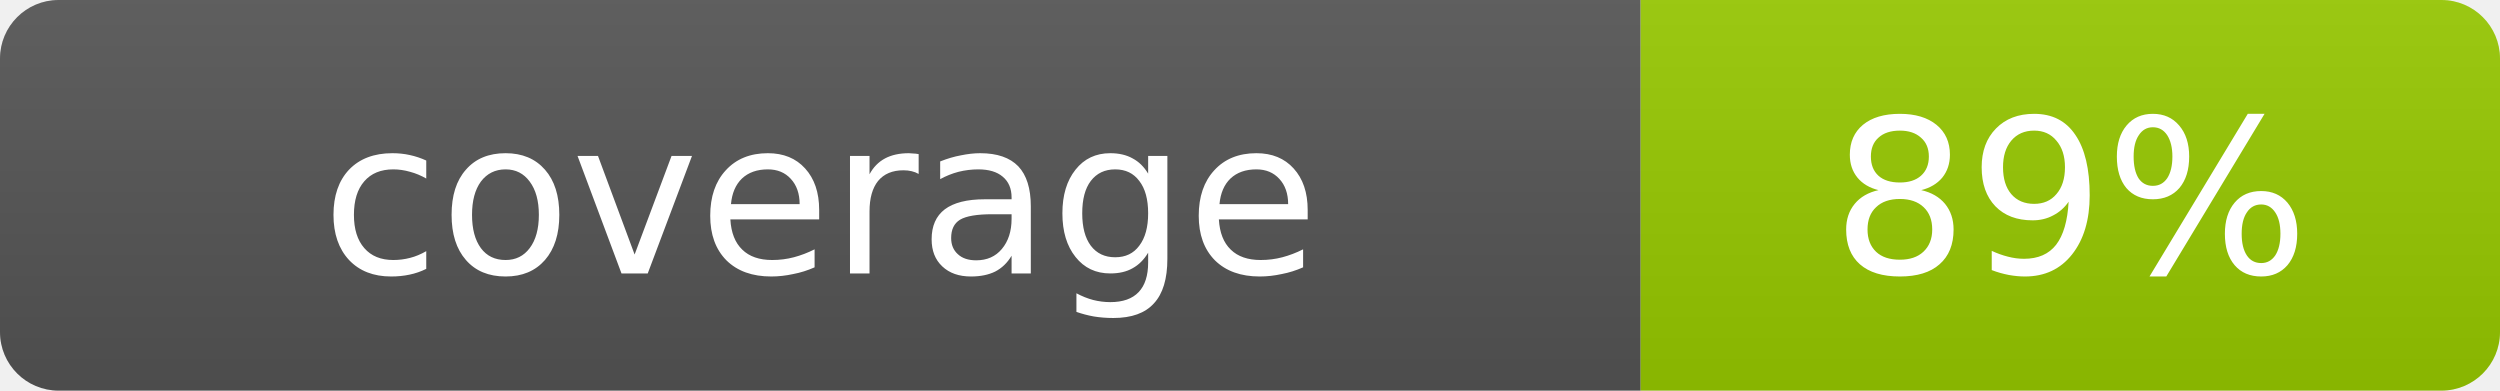
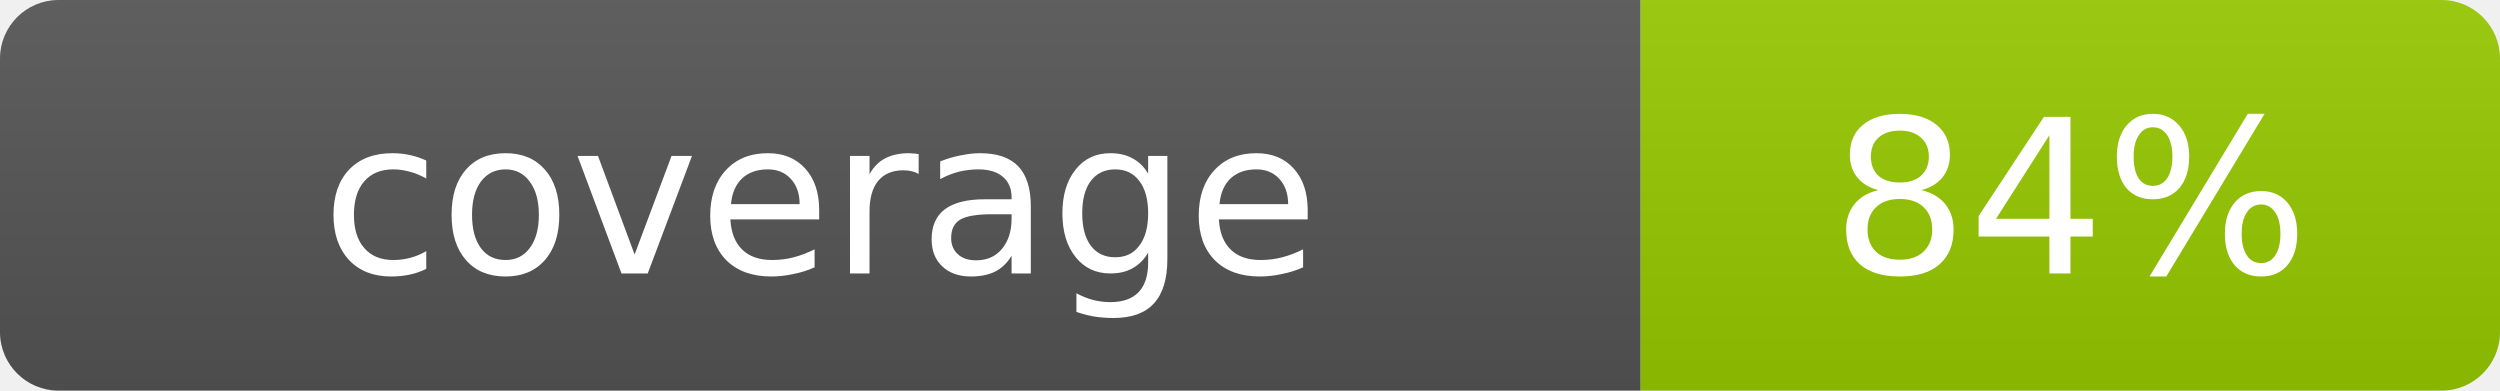
- <svg xmlns="http://www.w3.org/2000/svg" width="128" height="20" role="img" aria-label="coverage: 89%">
+ <svg xmlns="http://www.w3.org/2000/svg" width="128" height="20" role="img" aria-label="coverage: 84%">
  <linearGradient id="s" x2="0" y2="100%">
    <stop offset="0" stop-color="#bbb" stop-opacity=".1" />
    <stop offset="1" stop-opacity=".1" />
  </linearGradient>
  <clipPath id="r">
    <rect width="128" height="20" rx="3" fill="#fff" />
  </clipPath>
  <g clip-path="url(#r)">
    <rect width="84" height="20" fill="#555" />
    <rect x="84" width="44" height="20" fill="#97CA00" />
    <rect width="128" height="20" fill="url(#s)" />
  </g>
  <g fill="#fff" text-anchor="middle" font-family="Verdana,Geneva,DejaVu Sans,sans-serif" font-size="11">
    <text x="42.0" y="14">coverage</text>
-     <text x="106.0" y="14">89%</text>
+     <text x="106.0" y="14">84%</text>
  </g>
</svg>
